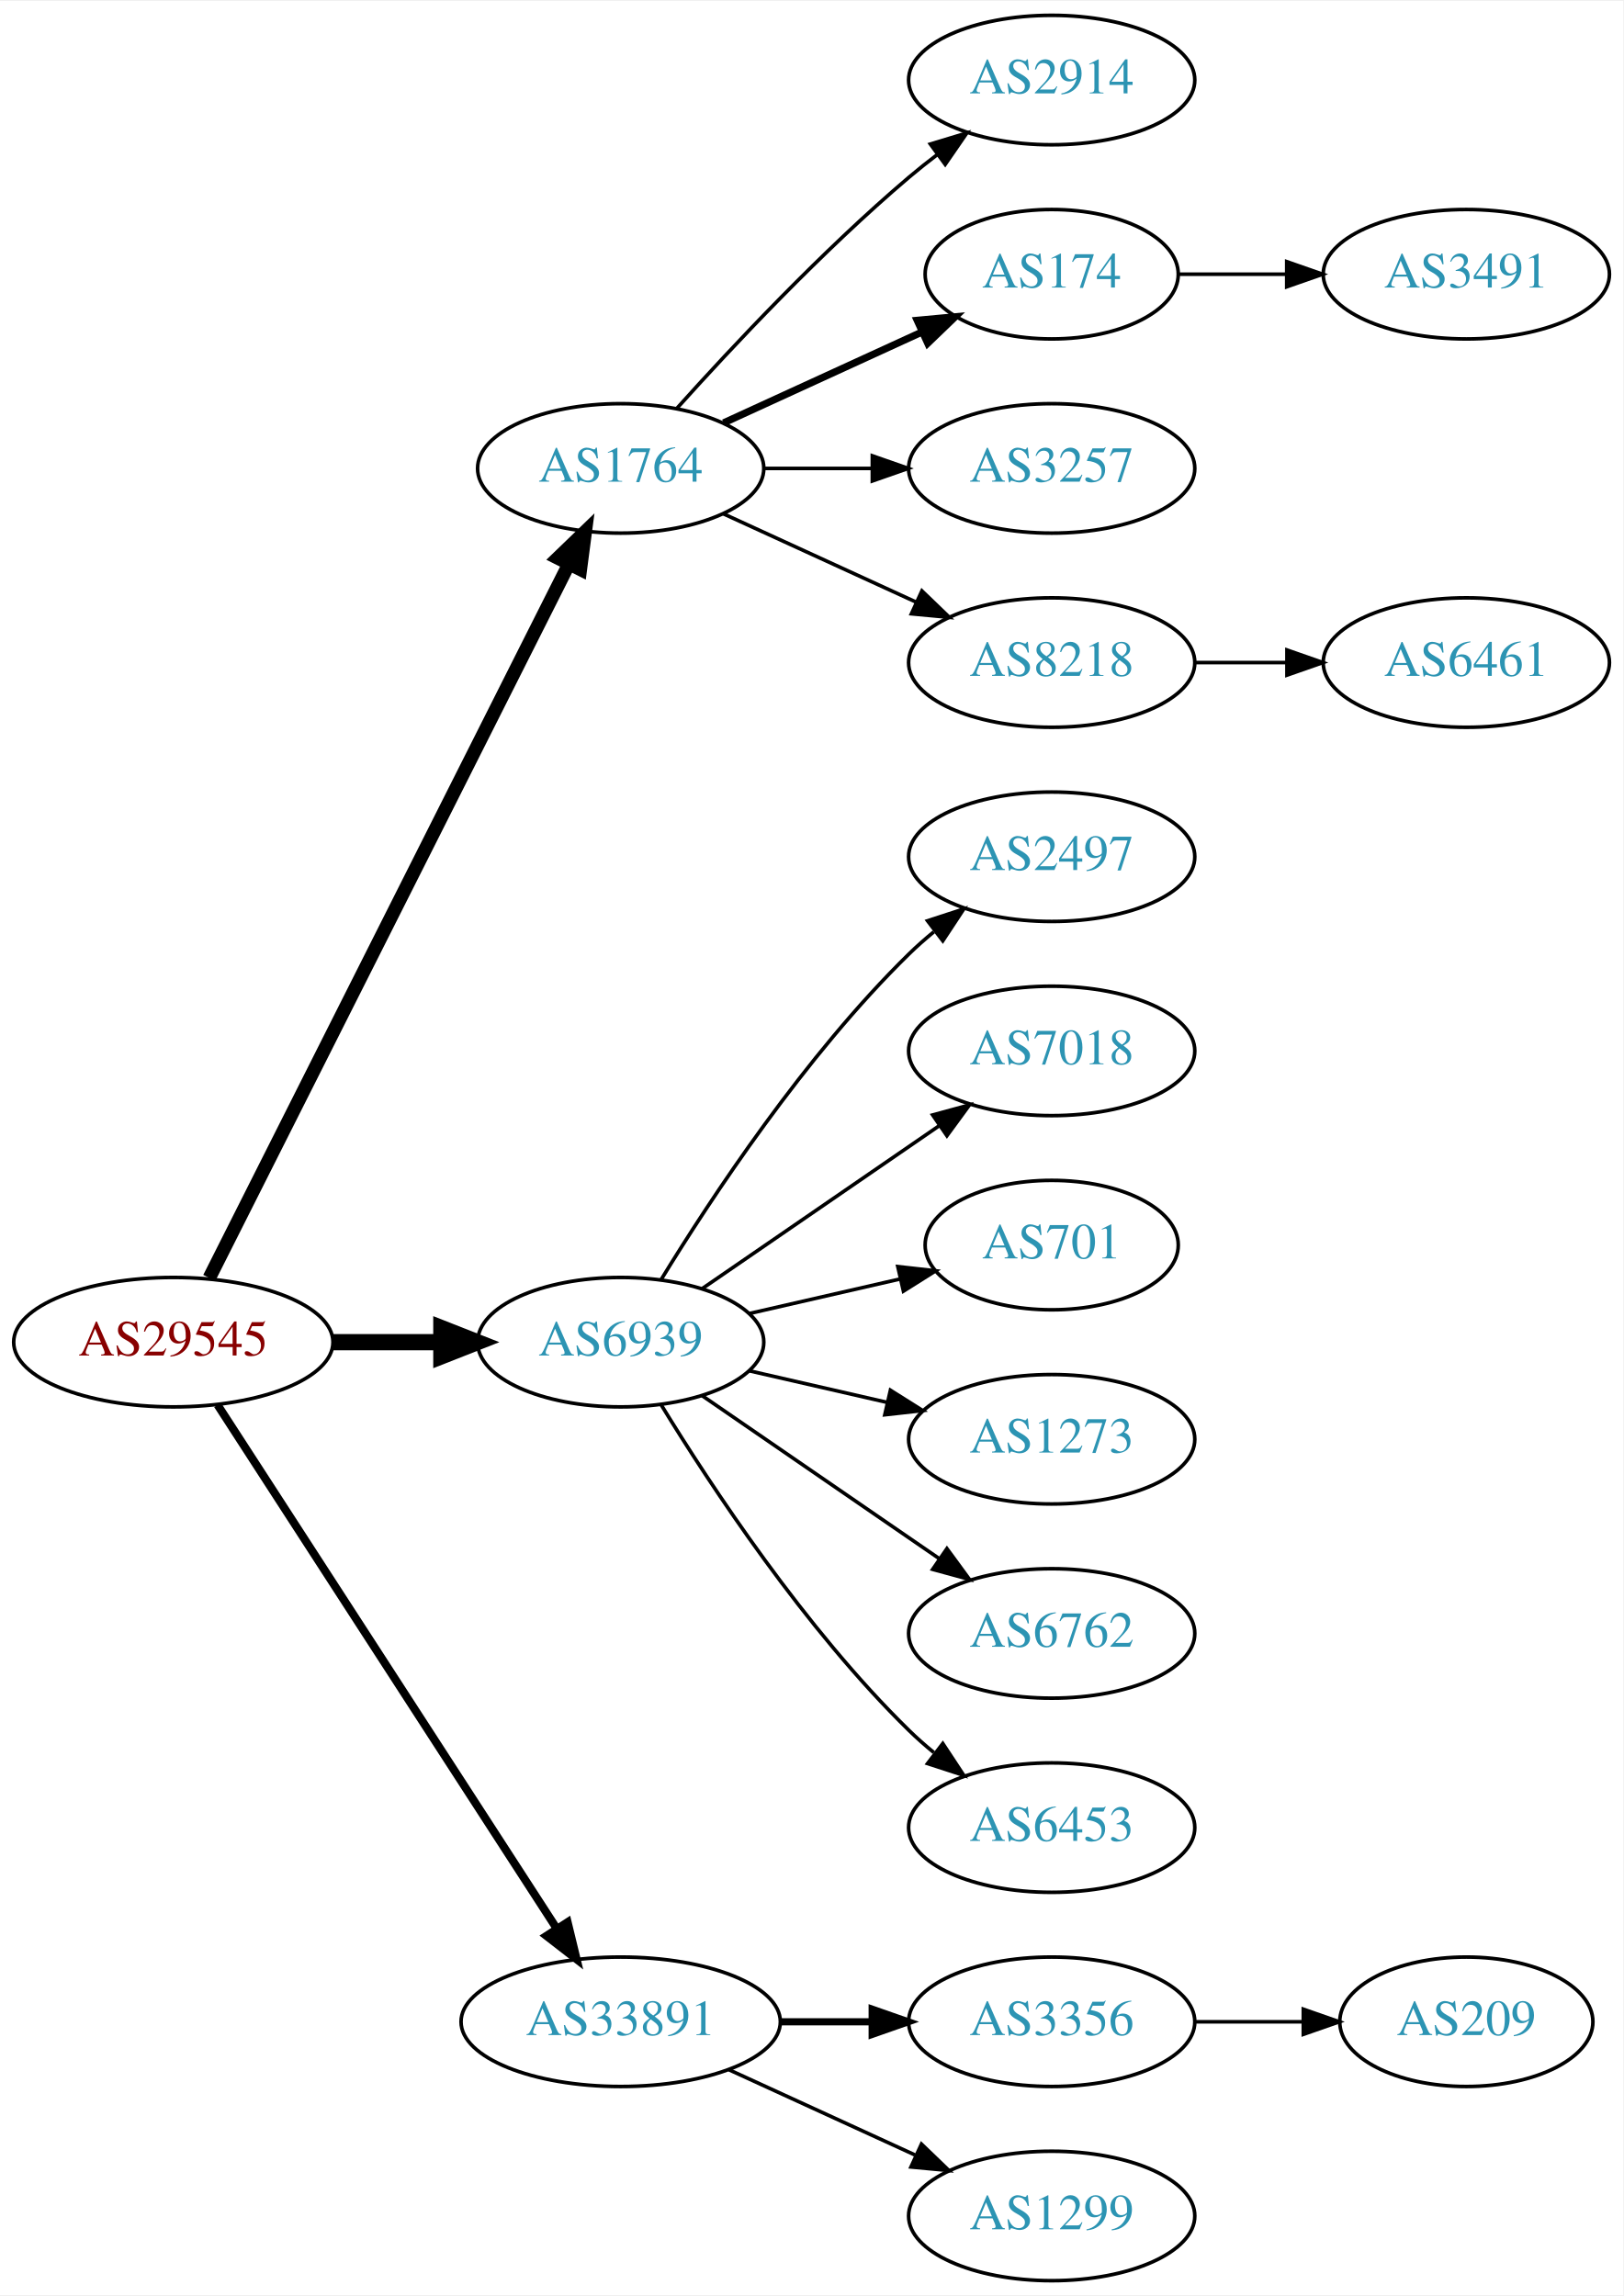
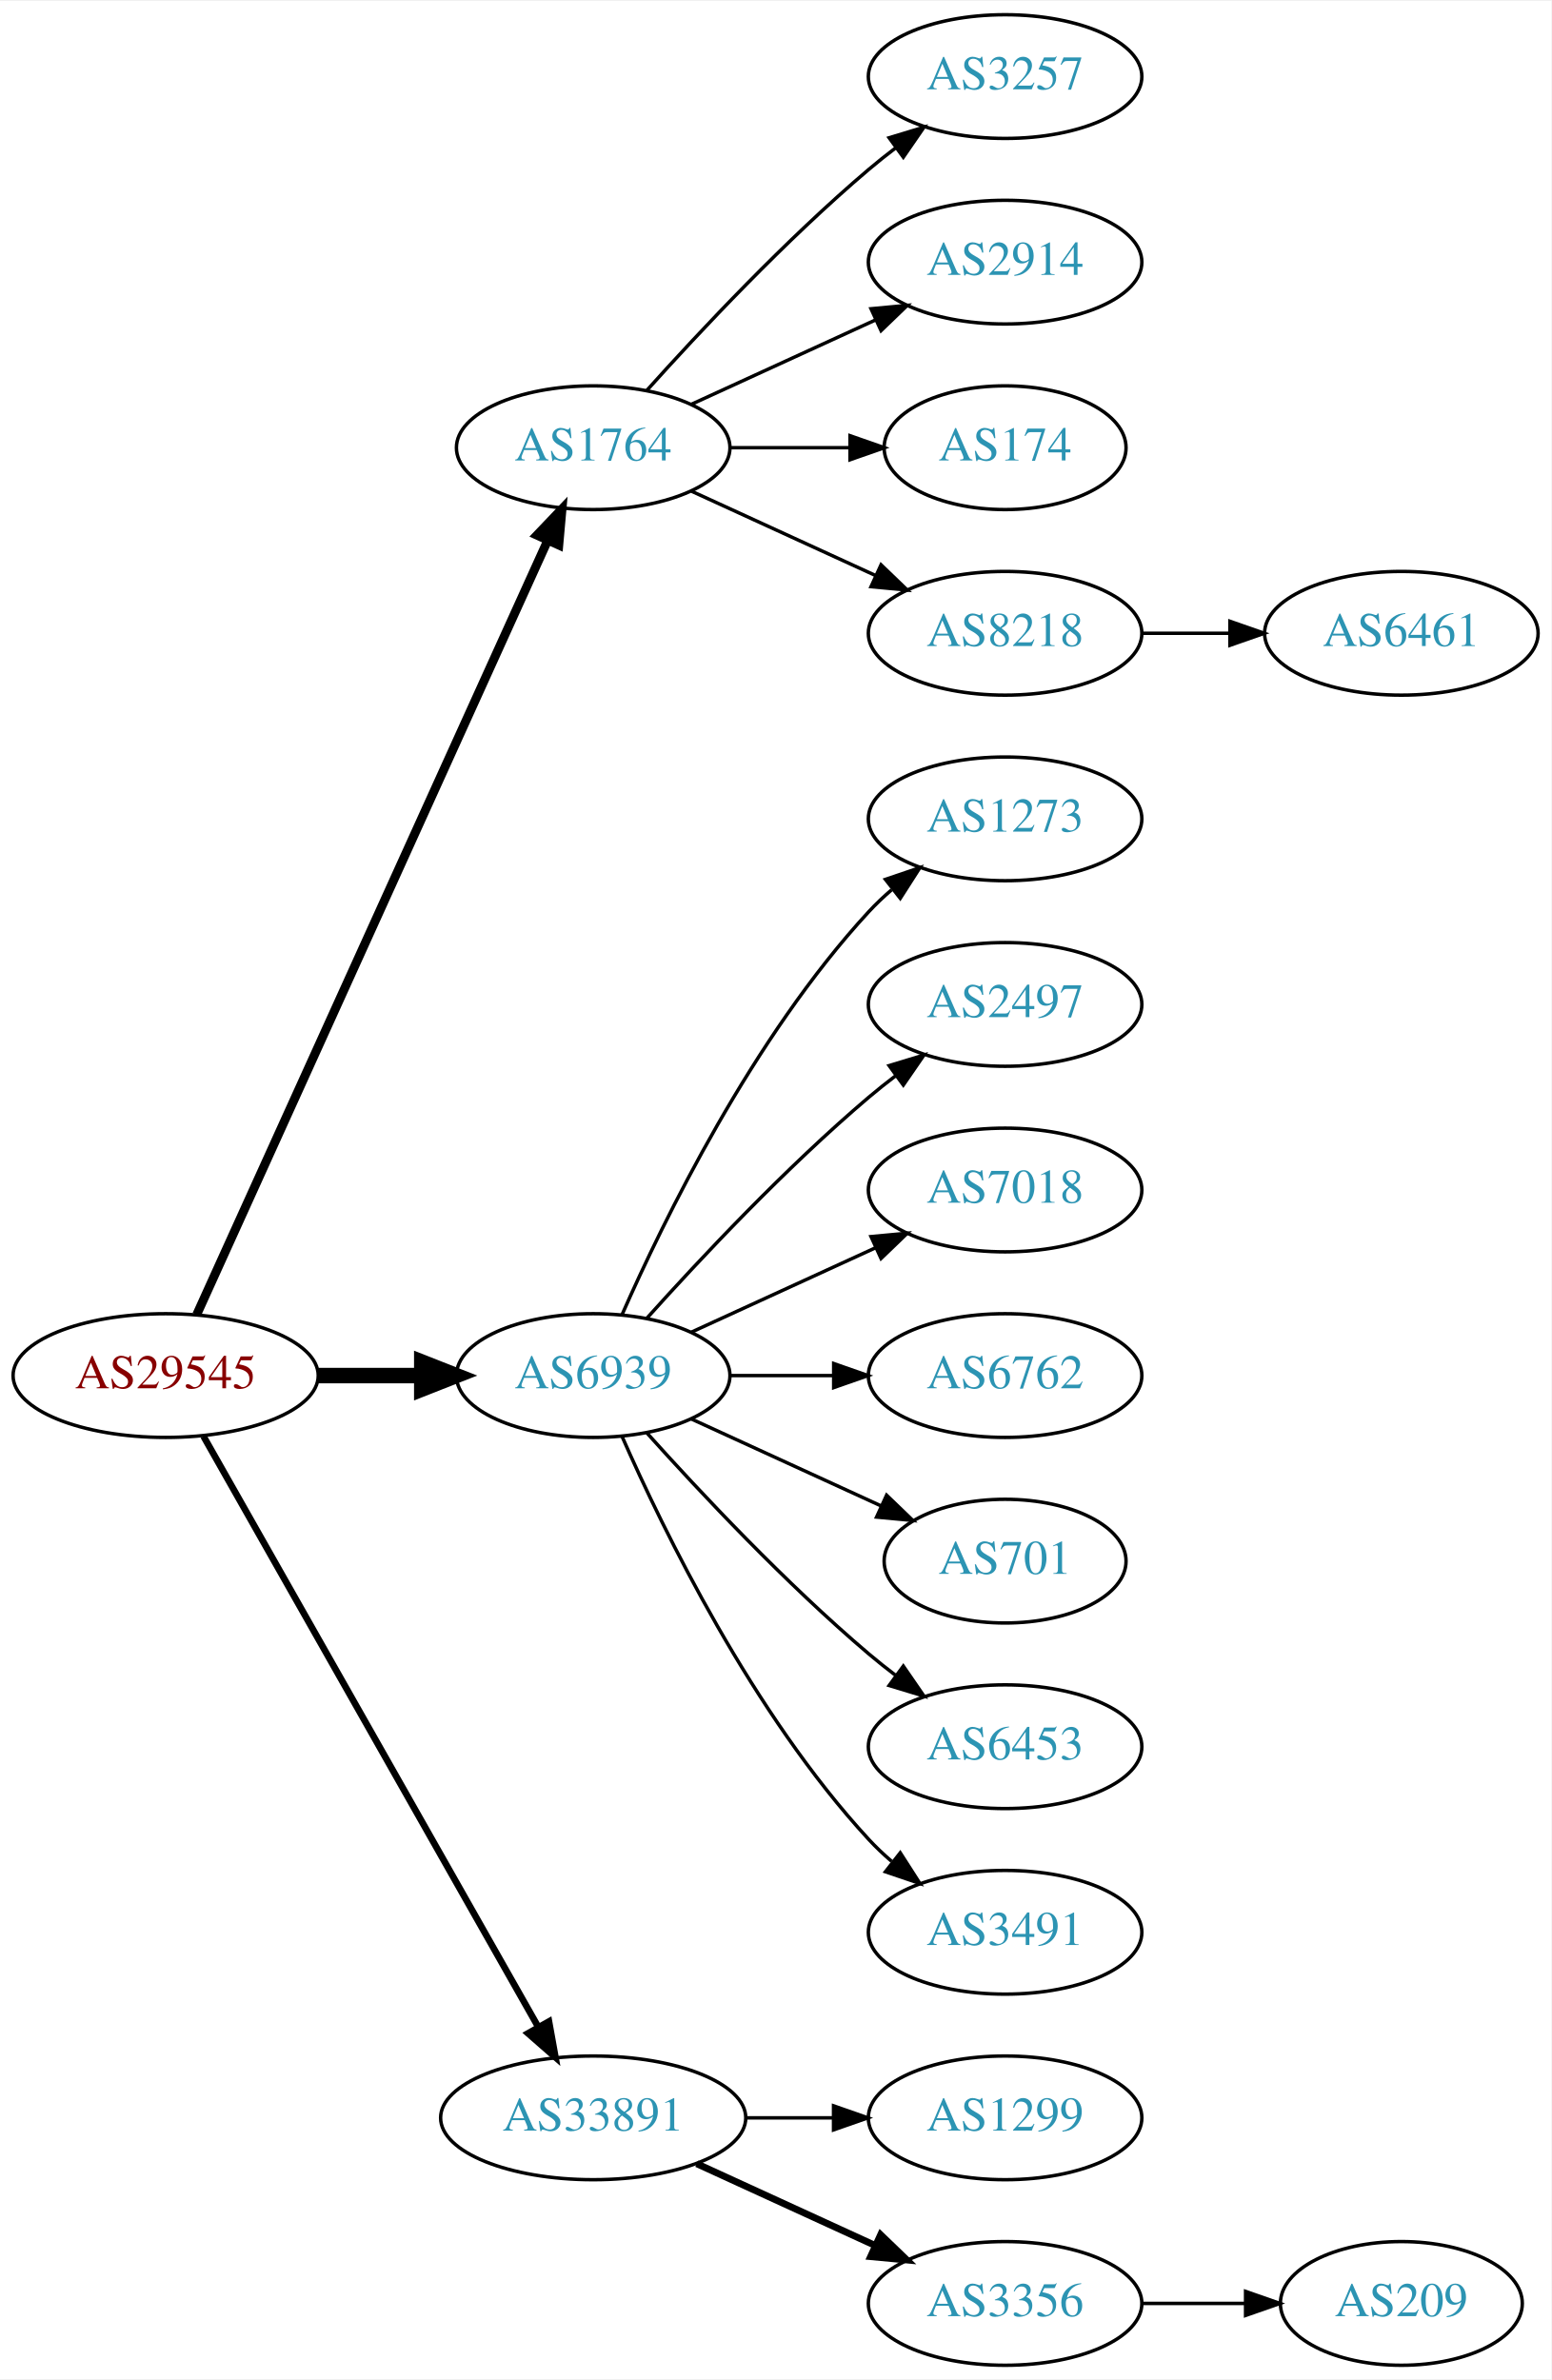
- <svg xmlns="http://www.w3.org/2000/svg" xmlns:xlink="http://www.w3.org/1999/xlink" width="451pt" height="638pt" viewBox="0.00 0.00 451.37 638.00">
-   <g id="graph0" class="graph" transform="scale(1 1) rotate(0) translate(4 634)">
-     <polygon fill="white" stroke="none" points="-4,4 -4,-634 447.37,-634 447.37,4 -4,4" />
+ <svg xmlns="http://www.w3.org/2000/svg" xmlns:xlink="http://www.w3.org/1999/xlink" width="451pt" height="692pt" viewBox="0.00 0.00 451.37 692.00">
+   <g id="graph0" class="graph" transform="scale(1 1) rotate(0) translate(4 688)">
+     <polygon fill="white" stroke="none" points="-4,4 -4,-688 447.37,-688 447.37,4 -4,4" />
    <g id="node1" class="node">
      <g id="a_node1">
        <a xlink:href="/asn/29545" xlink:title="AS29545 ~ Ringstrasse 5 [AT]">
-           <ellipse fill="#ffffff" stroke="black" cx="44.196" cy="-261" rx="44.393" ry="18" />
-           <text text-anchor="middle" x="44.196" y="-257.3" font-family="Times,serif" font-size="14.00" fill="#880000">AS29545</text>
+           <ellipse fill="#ffffff" stroke="black" cx="44.196" cy="-288" rx="44.393" ry="18" />
+           <text text-anchor="middle" x="44.196" y="-284.3" font-family="Times,serif" font-size="14.00" fill="#880000">AS29545</text>
        </a>
      </g>
    </g>
    <g id="node2" class="node">
      <g id="a_node2">
        <a xlink:href="/asn/1764" xlink:title="AS1764 ~ NEXTLAYER-AS [AT]">
-           <ellipse fill="#ffffff" stroke="black" cx="168.588" cy="-504" rx="39.794" ry="18" />
-           <text text-anchor="middle" x="168.588" y="-500.3" font-family="Times,serif" font-size="14.00" fill="#2c94b3">AS1764</text>
+           <ellipse fill="#ffffff" stroke="black" cx="168.588" cy="-558" rx="39.794" ry="18" />
+           <text text-anchor="middle" x="168.588" y="-554.3" font-family="Times,serif" font-size="14.00" fill="#2c94b3">AS1764</text>
        </a>
      </g>
    </g>
    <g id="edge1" class="edge">
-       <path fill="none" stroke="black" stroke-width="3.75" d="M54.196,-278.868C75.467,-321.101 128.942,-427.272 154.104,-477.227" />
-       <polygon fill="black" stroke="black" stroke-width="3.75" points="151.116,-479.076 158.74,-486.433 157.368,-475.928 151.116,-479.076" />
+       <path fill="none" stroke="black" stroke-width="2.571" d="M53.227,-305.715C74.147,-351.867 130.43,-476.028 155.386,-531.082" />
+       <polygon fill="black" stroke="black" stroke-width="2.571" points="152.212,-532.556 159.528,-540.219 158.587,-529.666 152.212,-532.556" />
    </g>
    <g id="node3" class="node">
      <g id="a_node3">
        <a xlink:href="/asn/6939" xlink:title="AS6939 ~ Hurricane Electric LLC [US]">
-           <ellipse fill="#ffffff" stroke="black" cx="168.588" cy="-261" rx="39.794" ry="18" />
-           <text text-anchor="middle" x="168.588" y="-257.3" font-family="Times,serif" font-size="14.00" fill="#2c94b3">AS6939</text>
+           <ellipse fill="#ffffff" stroke="black" cx="168.588" cy="-288" rx="39.794" ry="18" />
+           <text text-anchor="middle" x="168.588" y="-284.3" font-family="Times,serif" font-size="14.00" fill="#2c94b3">AS6939</text>
        </a>
      </g>
    </g>
    <g id="edge2" class="edge">
-       <path fill="none" stroke="black" stroke-width="4.5" d="M88.692,-261C98.381,-261 108.717,-261 118.61,-261" />
-       <polygon fill="black" stroke="black" stroke-width="4.5" points="118.713,-264.938 128.713,-261 118.713,-257.063 118.713,-264.938" />
+       <path fill="none" stroke="black" stroke-width="4.5" d="M88.692,-288C98.381,-288 108.717,-288 118.61,-288" />
+       <polygon fill="black" stroke="black" stroke-width="4.5" points="118.713,-291.938 128.713,-288 118.713,-284.063 118.713,-291.938" />
    </g>
    <g id="node4" class="node">
      <g id="a_node4">
        <a xlink:href="/asn/33891" xlink:title="AS33891 ~ CORE-BACKBONE GMBH GLOBAL NETWORK [DE]">
          <ellipse fill="#ffffff" stroke="black" cx="168.588" cy="-72" rx="44.393" ry="18" />
          <text text-anchor="middle" x="168.588" y="-68.3" font-family="Times,serif" font-size="14.00" fill="#2c94b3">AS33891</text>
        </a>
      </g>
    </g>
    <g id="edge3" class="edge">
-       <path fill="none" stroke="black" stroke-width="2.25" d="M56.491,-243.558C78.077,-210.225 125.293,-137.314 150.664,-98.134" />
-       <polygon fill="black" stroke="black" stroke-width="2.25" points="153.823,-99.696 156.321,-89.4 147.947,-95.891 153.823,-99.696" />
+       <path fill="none" stroke="black" stroke-width="1.929" d="M55.212,-270.324C76.692,-232.416 127.285,-143.127 152.606,-98.442" />
+       <polygon fill="black" stroke="black" stroke-width="1.929" points="155.721,-100.043 157.606,-89.618 149.631,-96.592 155.721,-100.043" />
    </g>
    <g id="node5" class="node">
      <g id="a_node5">
+         <a xlink:href="/asn/3257" xlink:title="AS3257 ~ GTT [DE]">
+           <ellipse fill="#ffffff" stroke="black" cx="288.431" cy="-666" rx="39.794" ry="18" />
+           <text text-anchor="middle" x="288.431" y="-662.3" font-family="Times,serif" font-size="14.00" fill="#2c94b3">AS3257</text>
+         </a>
+       </g>
+     </g>
+     <g id="edge4" class="edge">
+       <path fill="none" stroke="black" d="M184.234,-574.725C199.535,-591.765 224.632,-618.523 248.784,-639 251.281,-641.117 253.942,-643.232 256.653,-645.293" />
+       <polygon fill="black" stroke="black" points="254.69,-648.194 264.83,-651.266 258.819,-642.541 254.69,-648.194" />
+     </g>
+     <g id="node6" class="node">
+       <g id="a_node6">
        <a xlink:href="/asn/2914" xlink:title="AS2914 ~ NTT America, Inc. [US]">
          <ellipse fill="#ffffff" stroke="black" cx="288.431" cy="-612" rx="39.794" ry="18" />
          <text text-anchor="middle" x="288.431" y="-608.3" font-family="Times,serif" font-size="14.00" fill="#2c94b3">AS2914</text>
        </a>
      </g>
    </g>
-     <g id="edge4" class="edge">
-       <path fill="none" stroke="black" d="M184.234,-520.725C199.535,-537.765 224.632,-564.523 248.784,-585 251.281,-587.117 253.942,-589.232 256.653,-591.293" />
-       <polygon fill="black" stroke="black" points="254.69,-594.194 264.83,-597.266 258.819,-588.541 254.69,-594.194" />
-     </g>
-     <g id="node6" class="node">
-       <g id="a_node6">
+     <g id="edge5" class="edge">
+       <path fill="none" stroke="black" d="M197.217,-570.661C213.174,-577.973 233.445,-587.261 250.727,-595.181" />
+       <polygon fill="black" stroke="black" points="249.426,-598.435 259.975,-599.419 252.342,-592.071 249.426,-598.435" />
+     </g>
+     <g id="node7" class="node">
+       <g id="a_node7">
        <a xlink:href="/asn/174" xlink:title="AS174 ~ Cogent Communications [US]">
          <ellipse fill="#ffffff" stroke="black" cx="288.431" cy="-558" rx="35.194" ry="18" />
          <text text-anchor="middle" x="288.431" y="-554.3" font-family="Times,serif" font-size="14.00" fill="#2c94b3">AS174</text>
        </a>
      </g>
    </g>
-     <g id="edge5" class="edge">
-       <path fill="none" stroke="black" stroke-width="2" d="M197.217,-516.661C213.633,-524.183 234.615,-533.798 252.212,-541.861" />
-       <polygon fill="black" stroke="black" stroke-width="2" points="251.04,-545.174 261.589,-546.158 253.956,-538.811 251.04,-545.174" />
-     </g>
-     <g id="node7" class="node">
-       <g id="a_node7">
-         <a xlink:href="/asn/3257" xlink:title="AS3257 ~ GTT [DE]">
-           <ellipse fill="#ffffff" stroke="black" cx="288.431" cy="-504" rx="39.794" ry="18" />
-           <text text-anchor="middle" x="288.431" y="-500.3" font-family="Times,serif" font-size="14.00" fill="#2c94b3">AS3257</text>
-         </a>
-       </g>
-     </g>
    <g id="edge6" class="edge">
-       <path fill="none" stroke="black" d="M208.501,-504C218.054,-504 228.404,-504 238.367,-504" />
-       <polygon fill="black" stroke="black" points="238.559,-507.5 248.559,-504 238.559,-500.5 238.559,-507.5" />
+       <path fill="none" stroke="black" d="M208.501,-558C219.588,-558 231.747,-558 243.13,-558" />
+       <polygon fill="black" stroke="black" points="243.311,-561.5 253.311,-558 243.311,-554.5 243.311,-561.5" />
    </g>
    <g id="node8" class="node">
      <g id="a_node8">
        <a xlink:href="/asn/8218" xlink:title="AS8218 ~ legacy Neotelecoms [FR]">
+           <ellipse fill="#ffffff" stroke="black" cx="288.431" cy="-504" rx="39.794" ry="18" />
+           <text text-anchor="middle" x="288.431" y="-500.3" font-family="Times,serif" font-size="14.00" fill="#2c94b3">AS8218</text>
+         </a>
+       </g>
+     </g>
+     <g id="edge7" class="edge">
+       <path fill="none" stroke="black" d="M197.217,-545.339C213.174,-538.027 233.445,-528.739 250.727,-520.819" />
+       <polygon fill="black" stroke="black" points="252.342,-523.929 259.975,-516.581 249.426,-517.565 252.342,-523.929" />
+     </g>
+     <g id="node10" class="node">
+       <g id="a_node10">
+         <a xlink:href="/asn/1273" xlink:title="AS1273 ~ Vodafone Group PLC [EU]">
          <ellipse fill="#ffffff" stroke="black" cx="288.431" cy="-450" rx="39.794" ry="18" />
-           <text text-anchor="middle" x="288.431" y="-446.3" font-family="Times,serif" font-size="14.00" fill="#2c94b3">AS8218</text>
-         </a>
-       </g>
-     </g>
-     <g id="edge7" class="edge">
-       <path fill="none" stroke="black" d="M197.217,-491.339C213.174,-484.027 233.445,-474.739 250.727,-466.819" />
-       <polygon fill="black" stroke="black" points="252.342,-469.929 259.975,-462.581 249.426,-463.565 252.342,-469.929" />
+           <text text-anchor="middle" x="288.431" y="-446.3" font-family="Times,serif" font-size="14.00" fill="#2c94b3">AS1273</text>
+         </a>
+       </g>
+     </g>
+     <g id="edge9" class="edge">
+       <path fill="none" stroke="black" d="M177.004,-305.761C189.072,-333.183 215.044,-386.473 248.784,-423 250.815,-425.198 253.054,-427.319 255.4,-429.34" />
+       <polygon fill="black" stroke="black" points="253.612,-432.386 263.644,-435.794 257.927,-426.874 253.612,-432.386" />
    </g>
    <g id="node11" class="node">
      <g id="a_node11">
        <a xlink:href="/asn/2497" xlink:title="AS2497 ~ Internet Initiative Japan Inc. [JP]">
          <ellipse fill="#ffffff" stroke="black" cx="288.431" cy="-396" rx="39.794" ry="18" />
          <text text-anchor="middle" x="288.431" y="-392.3" font-family="Times,serif" font-size="14.00" fill="#2c94b3">AS2497</text>
        </a>
      </g>
    </g>
    <g id="edge10" class="edge">
-       <path fill="none" stroke="black" d="M179.854,-278.44C193.662,-300.991 219.851,-340.722 248.784,-369 250.924,-371.092 253.242,-373.137 255.642,-375.106" />
-       <polygon fill="black" stroke="black" points="253.908,-378.185 263.983,-381.464 258.152,-372.618 253.908,-378.185" />
+       <path fill="none" stroke="black" d="M184.234,-304.725C199.535,-321.765 224.632,-348.523 248.784,-369 251.281,-371.117 253.942,-373.232 256.653,-375.293" />
+       <polygon fill="black" stroke="black" points="254.69,-378.194 264.83,-381.266 258.819,-372.541 254.69,-378.194" />
    </g>
    <g id="node12" class="node">
      <g id="a_node12">
        <a xlink:href="/asn/7018" xlink:title="AS7018 ~ AT&amp;T Services, Inc. [US]">
          <ellipse fill="#ffffff" stroke="black" cx="288.431" cy="-342" rx="39.794" ry="18" />
          <text text-anchor="middle" x="288.431" y="-338.3" font-family="Times,serif" font-size="14.00" fill="#2c94b3">AS7018</text>
        </a>
      </g>
    </g>
    <g id="edge11" class="edge">
-       <path fill="none" stroke="black" d="M191.202,-275.857C209.691,-288.565 236.505,-306.995 257.134,-321.175" />
-       <polygon fill="black" stroke="black" points="255.331,-324.183 265.555,-326.963 259.296,-318.414 255.331,-324.183" />
+       <path fill="none" stroke="black" d="M197.217,-300.661C213.174,-307.973 233.445,-317.261 250.727,-325.181" />
+       <polygon fill="black" stroke="black" points="249.426,-328.435 259.975,-329.419 252.342,-322.071 249.426,-328.435" />
    </g>
    <g id="node13" class="node">
      <g id="a_node13">
-         <a xlink:href="/asn/701" xlink:title="AS701 ~ UUNET [US]">
-           <ellipse fill="#ffffff" stroke="black" cx="288.431" cy="-288" rx="35.194" ry="18" />
-           <text text-anchor="middle" x="288.431" y="-284.3" font-family="Times,serif" font-size="14.00" fill="#2c94b3">AS701</text>
+         <a xlink:href="/asn/6762" xlink:title="AS6762 ~ TELECOM ITALIA SPARKLE S.p.A. [IT]">
+           <ellipse fill="#ffffff" stroke="black" cx="288.431" cy="-288" rx="39.794" ry="18" />
+           <text text-anchor="middle" x="288.431" y="-284.3" font-family="Times,serif" font-size="14.00" fill="#2c94b3">AS6762</text>
        </a>
      </g>
    </g>
    <g id="edge12" class="edge">
-       <path fill="none" stroke="black" d="M204.308,-268.955C217.4,-271.955 232.422,-275.396 246.063,-278.522" />
-       <polygon fill="black" stroke="black" points="245.641,-282.016 256.17,-280.838 247.204,-275.193 245.641,-282.016" />
+       <path fill="none" stroke="black" d="M208.501,-288C218.054,-288 228.404,-288 238.367,-288" />
+       <polygon fill="black" stroke="black" points="238.559,-291.5 248.559,-288 238.559,-284.5 238.559,-291.5" />
    </g>
    <g id="node14" class="node">
      <g id="a_node14">
-         <a xlink:href="/asn/1273" xlink:title="AS1273 ~ Vodafone Group PLC [EU]">
-           <ellipse fill="#ffffff" stroke="black" cx="288.431" cy="-234" rx="39.794" ry="18" />
-           <text text-anchor="middle" x="288.431" y="-230.3" font-family="Times,serif" font-size="14.00" fill="#2c94b3">AS1273</text>
+         <a xlink:href="/asn/701" xlink:title="AS701 ~ UUNET [US]">
+           <ellipse fill="#ffffff" stroke="black" cx="288.431" cy="-234" rx="35.194" ry="18" />
+           <text text-anchor="middle" x="288.431" y="-230.3" font-family="Times,serif" font-size="14.00" fill="#2c94b3">AS701</text>
        </a>
      </g>
    </g>
    <g id="edge13" class="edge">
-       <path fill="none" stroke="black" d="M204.308,-253.045C216.307,-250.296 229.928,-247.175 242.621,-244.267" />
-       <polygon fill="black" stroke="black" points="243.587,-247.636 252.552,-241.991 242.023,-240.813 243.587,-247.636" />
+       <path fill="none" stroke="black" d="M197.217,-275.339C213.633,-267.817 234.615,-258.202 252.212,-250.139" />
+       <polygon fill="black" stroke="black" points="253.956,-253.189 261.589,-245.842 251.04,-246.826 253.956,-253.189" />
    </g>
    <g id="node15" class="node">
      <g id="a_node15">
-         <a xlink:href="/asn/6762" xlink:title="AS6762 ~ TELECOM ITALIA SPARKLE S.p.A. [IT]">
+         <a xlink:href="/asn/6453" xlink:title="AS6453 ~ TATA COMMUNICATIONS (AMERICA) INC [US]">
          <ellipse fill="#ffffff" stroke="black" cx="288.431" cy="-180" rx="39.794" ry="18" />
-           <text text-anchor="middle" x="288.431" y="-176.3" font-family="Times,serif" font-size="14.00" fill="#2c94b3">AS6762</text>
+           <text text-anchor="middle" x="288.431" y="-176.3" font-family="Times,serif" font-size="14.00" fill="#2c94b3">AS6453</text>
        </a>
      </g>
    </g>
    <g id="edge14" class="edge">
-       <path fill="none" stroke="black" d="M191.202,-246.143C209.691,-233.435 236.505,-215.005 257.134,-200.825" />
-       <polygon fill="black" stroke="black" points="259.296,-203.586 265.555,-195.037 255.331,-197.817 259.296,-203.586" />
+       <path fill="none" stroke="black" d="M184.234,-271.275C199.535,-254.235 224.632,-227.477 248.784,-207 251.281,-204.883 253.942,-202.768 256.653,-200.707" />
+       <polygon fill="black" stroke="black" points="258.819,-203.459 264.83,-194.734 254.69,-197.806 258.819,-203.459" />
    </g>
    <g id="node16" class="node">
      <g id="a_node16">
-         <a xlink:href="/asn/6453" xlink:title="AS6453 ~ TATA COMMUNICATIONS (AMERICA) INC [US]">
+         <a xlink:href="/asn/3491" xlink:title="AS3491 ~ PCCW Global, Inc. [US]">
          <ellipse fill="#ffffff" stroke="black" cx="288.431" cy="-126" rx="39.794" ry="18" />
-           <text text-anchor="middle" x="288.431" y="-122.3" font-family="Times,serif" font-size="14.00" fill="#2c94b3">AS6453</text>
+           <text text-anchor="middle" x="288.431" y="-122.3" font-family="Times,serif" font-size="14.00" fill="#2c94b3">AS3491</text>
        </a>
      </g>
    </g>
    <g id="edge15" class="edge">
-       <path fill="none" stroke="black" d="M179.854,-243.56C193.662,-221.009 219.851,-181.278 248.784,-153 250.924,-150.908 253.242,-148.863 255.642,-146.894" />
-       <polygon fill="black" stroke="black" points="258.152,-149.382 263.983,-140.536 253.908,-143.815 258.152,-149.382" />
+       <path fill="none" stroke="black" d="M177.004,-270.239C189.072,-242.817 215.044,-189.527 248.784,-153 250.815,-150.802 253.054,-148.681 255.4,-146.66" />
+       <polygon fill="black" stroke="black" points="257.927,-149.126 263.644,-140.206 253.612,-143.614 257.927,-149.126" />
    </g>
    <g id="node17" class="node">
      <g id="a_node17">
-         <a xlink:href="/asn/3356" xlink:title="AS3356 ~ Level 3 Parent, LLC [US]">
+         <a xlink:href="/asn/1299" xlink:title="AS1299 ~ Telia Carrier [EU]">
          <ellipse fill="#ffffff" stroke="black" cx="288.431" cy="-72" rx="39.794" ry="18" />
-           <text text-anchor="middle" x="288.431" y="-68.3" font-family="Times,serif" font-size="14.00" fill="#2c94b3">AS3356</text>
+           <text text-anchor="middle" x="288.431" y="-68.3" font-family="Times,serif" font-size="14.00" fill="#2c94b3">AS1299</text>
        </a>
      </g>
    </g>
    <g id="edge16" class="edge">
-       <path fill="none" stroke="black" stroke-width="2" d="M212.799,-72C221.112,-72 229.875,-72 238.357,-72" />
-       <polygon fill="black" stroke="black" stroke-width="2" points="238.516,-75.5 248.516,-72 238.516,-68.5 238.516,-75.5" />
+       <path fill="none" stroke="black" d="M212.799,-72C221.112,-72 229.875,-72 238.357,-72" />
+       <polygon fill="black" stroke="black" points="238.516,-75.5 248.516,-72 238.516,-68.5 238.516,-75.5" />
    </g>
    <g id="node18" class="node">
      <g id="a_node18">
-         <a xlink:href="/asn/1299" xlink:title="AS1299 ~ Telia Carrier [EU]">
+         <a xlink:href="/asn/3356" xlink:title="AS3356 ~ Level 3 Parent, LLC [US]">
          <ellipse fill="#ffffff" stroke="black" cx="288.431" cy="-18" rx="39.794" ry="18" />
-           <text text-anchor="middle" x="288.431" y="-14.3" font-family="Times,serif" font-size="14.00" fill="#2c94b3">AS1299</text>
+           <text text-anchor="middle" x="288.431" y="-14.3" font-family="Times,serif" font-size="14.00" fill="#2c94b3">AS3356</text>
        </a>
      </g>
    </g>
    <g id="edge17" class="edge">
-       <path fill="none" stroke="black" d="M198.718,-58.652C214.329,-51.498 233.727,-42.609 250.399,-34.969" />
-       <polygon fill="black" stroke="black" points="252.218,-37.986 259.851,-30.638 249.302,-31.622 252.218,-37.986" />
+       <path fill="none" stroke="black" stroke-width="2" d="M198.718,-58.652C214.329,-51.498 233.727,-42.609 250.399,-34.969" />
+       <polygon fill="black" stroke="black" stroke-width="2" points="252.218,-37.986 259.851,-30.638 249.302,-31.622 252.218,-37.986" />
    </g>
    <g id="node9" class="node">
      <g id="a_node9">
-         <a xlink:href="/asn/3491" xlink:title="AS3491 ~ PCCW Global, Inc. [US]">
-           <ellipse fill="#ffffff" stroke="black" cx="403.724" cy="-558" rx="39.794" ry="18" />
-           <text text-anchor="middle" x="403.724" y="-554.3" font-family="Times,serif" font-size="14.00" fill="#2c94b3">AS3491</text>
+         <a xlink:href="/asn/6461" xlink:title="AS6461 ~ Zayo Bandwidth [US]">
+           <ellipse fill="#ffffff" stroke="black" cx="403.724" cy="-504" rx="39.794" ry="18" />
+           <text text-anchor="middle" x="403.724" y="-500.3" font-family="Times,serif" font-size="14.00" fill="#2c94b3">AS6461</text>
        </a>
      </g>
    </g>
    <g id="edge8" class="edge">
-       <path fill="none" stroke="black" d="M323.73,-558C333.107,-558 343.457,-558 353.492,-558" />
-       <polygon fill="black" stroke="black" points="353.781,-561.5 363.781,-558 353.781,-554.5 353.781,-561.5" />
-     </g>
-     <g id="node10" class="node">
-       <g id="a_node10">
-         <a xlink:href="/asn/6461" xlink:title="AS6461 ~ Zayo Bandwidth [US]">
-           <ellipse fill="#ffffff" stroke="black" cx="403.724" cy="-450" rx="39.794" ry="18" />
-           <text text-anchor="middle" x="403.724" y="-446.3" font-family="Times,serif" font-size="14.00" fill="#2c94b3">AS6461</text>
-         </a>
-       </g>
-     </g>
-     <g id="edge9" class="edge">
-       <path fill="none" stroke="black" d="M328.103,-450C336.306,-450 345.07,-450 353.602,-450" />
-       <polygon fill="black" stroke="black" points="353.841,-453.5 363.841,-450 353.841,-446.5 353.841,-453.5" />
+       <path fill="none" stroke="black" d="M328.103,-504C336.306,-504 345.07,-504 353.602,-504" />
+       <polygon fill="black" stroke="black" points="353.841,-507.5 363.841,-504 353.841,-500.5 353.841,-507.5" />
    </g>
    <g id="node19" class="node">
      <g id="a_node19">
        <a xlink:href="/asn/209" xlink:title="AS209 ~ CenturyLink Communications, LLC [US]">
-           <ellipse fill="#ffffff" stroke="black" cx="403.724" cy="-72" rx="35.194" ry="18" />
-           <text text-anchor="middle" x="403.724" y="-68.3" font-family="Times,serif" font-size="14.00" fill="#2c94b3">AS209</text>
+           <ellipse fill="#ffffff" stroke="black" cx="403.724" cy="-18" rx="35.194" ry="18" />
+           <text text-anchor="middle" x="403.724" y="-14.3" font-family="Times,serif" font-size="14.00" fill="#2c94b3">AS209</text>
        </a>
      </g>
    </g>
    <g id="edge18" class="edge">
-       <path fill="none" stroke="black" d="M328.103,-72C337.808,-72 348.299,-72 358.262,-72" />
-       <polygon fill="black" stroke="black" points="358.398,-75.5 368.398,-72 358.398,-68.5 358.398,-75.5" />
+       <path fill="none" stroke="black" d="M328.103,-18C337.808,-18 348.299,-18 358.262,-18" />
+       <polygon fill="black" stroke="black" points="358.398,-21.5 368.398,-18 358.398,-14.5 358.398,-21.5" />
    </g>
  </g>
</svg>
